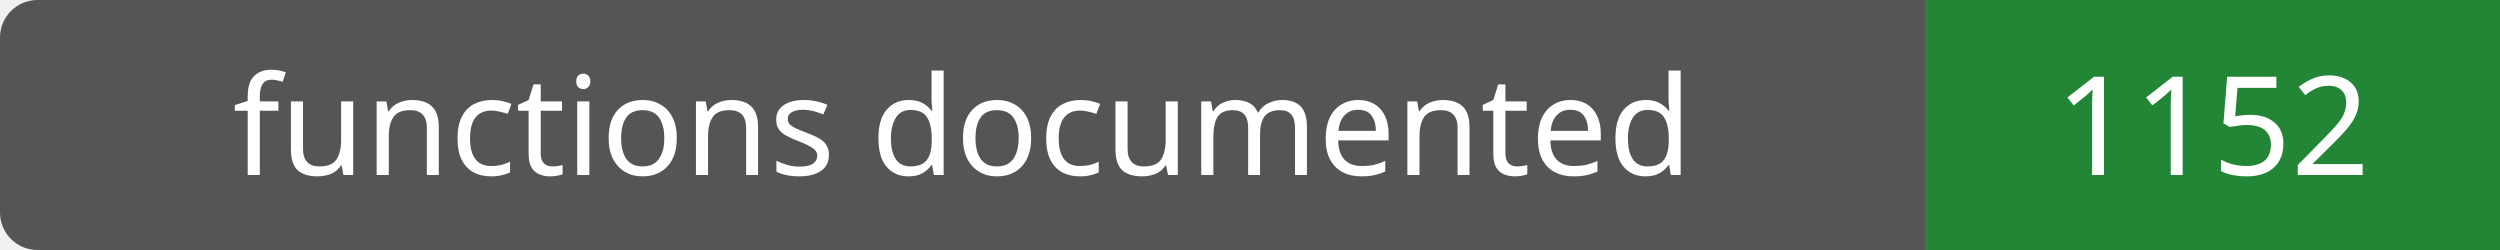
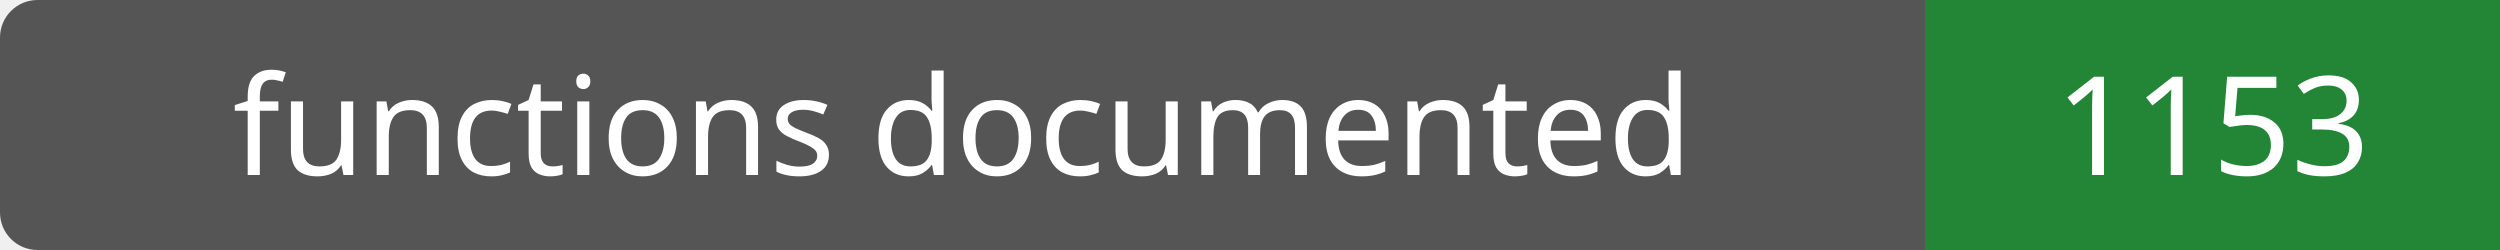
- <svg xmlns="http://www.w3.org/2000/svg" width="200" height="20" role="img" aria-label="functions documented: 1152">
+ <svg xmlns="http://www.w3.org/2000/svg" width="200" height="20" role="img" aria-label="functions documented: 1153">
  <rect width="200" height="20" rx="3" fill="#555" />
  <path fill="#238636" d="M154 0h46v20H154z" />
  <g fill="#fff" text-anchor="middle" font-family="Verdana,sans-serif" font-size="11">
    <text x="77.0" y="14">functions documented</text>
-     <text x="177.0" y="14">1152</text>
+     <text x="177.0" y="14">1153</text>
  </g>
</svg>
